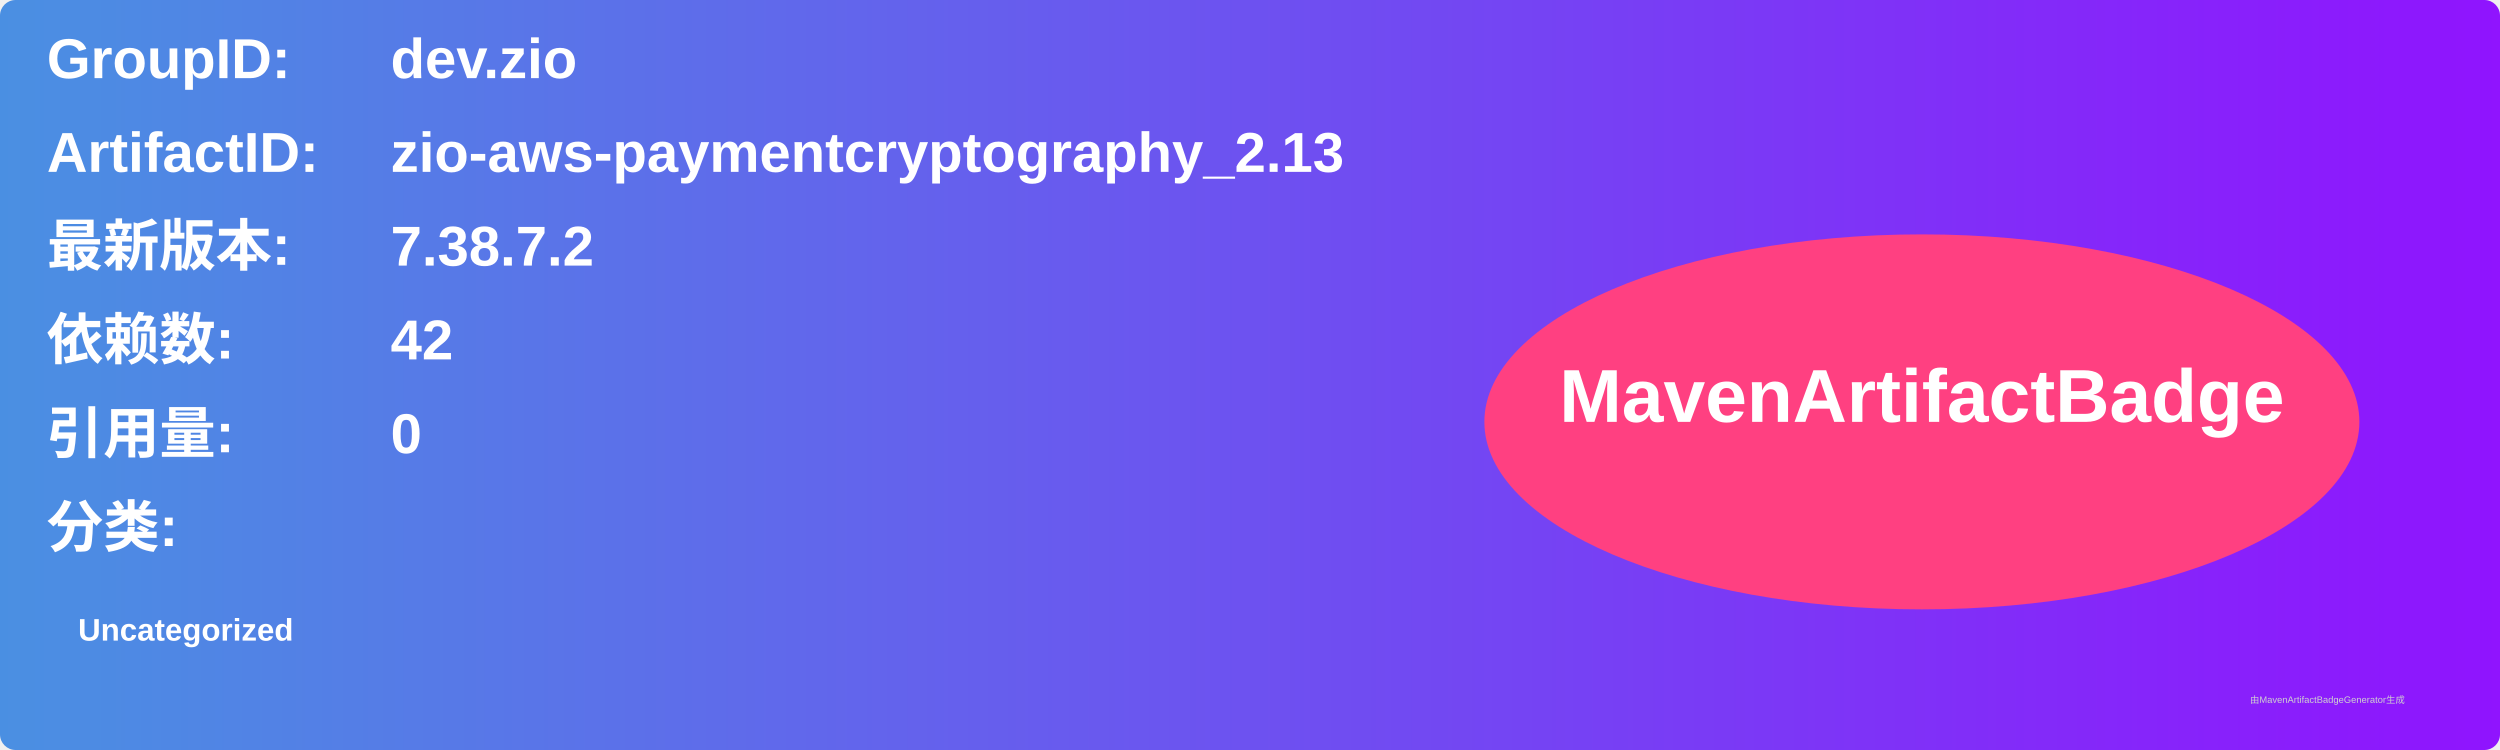
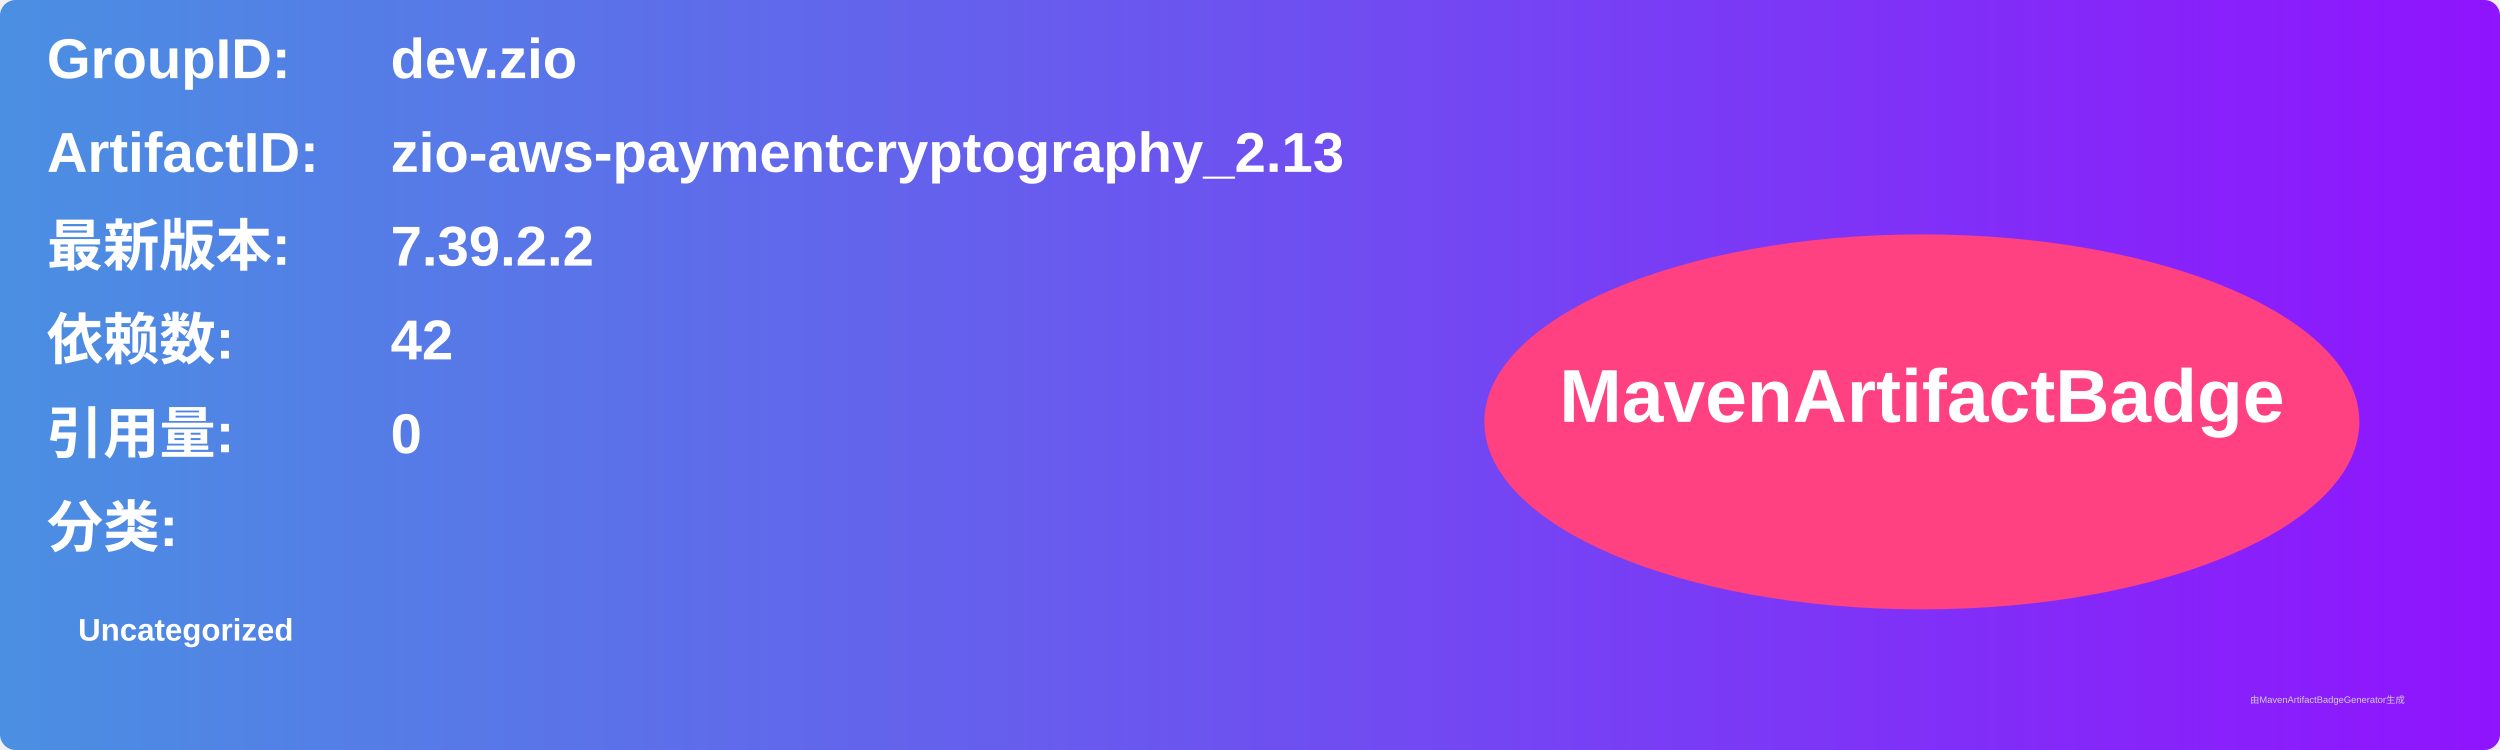
<svg xmlns="http://www.w3.org/2000/svg" width="800" height="240" viewBox="0 0 800 240">
  <linearGradient id="grad" x1="0%" y1="0%" x2="100%" y2="0%">
    <stop offset="0%" stop-color="#4a90e2" />
    <stop offset="100%" stop-color="#9013fe" />
  </linearGradient>
  <rect width="100%" height="100%" rx="5" ry="5" fill="url(#grad)" />
  <g transform="translate(15, 15)">
    <text x="0" y="10" font-family="Arial" font-size="18" fill="white" font-weight="bold" width="260">GroupID:</text>
    <text x="110" y="10" font-family="Arial" font-size="18" fill="white" font-weight="bold" width="460">dev.zio</text>
    <text x="0" y="40" font-family="Arial" font-size="18" fill="white" font-weight="bold" width="260">ArtifactID:</text>
    <text x="110" y="40" font-family="Arial" font-size="18" fill="white" font-weight="bold" width="460">zio-aws-paymentcryptography_2.13</text>
    <text x="0" y="70" font-family="Arial" font-size="18" fill="white" font-weight="bold">最新版本:</text>
    <text x="110" y="70" font-family="Arial" font-size="18" fill="white" font-weight="bold">
-       <tspan font-weight="bold">7.38.7.2</tspan>
+       <tspan font-weight="bold">7.39.2.2</tspan>
    </text>
    <text x="0" y="100" font-family="Arial" font-size="18" fill="white" font-weight="bold">依赖数: </text>
    <text x="110" y="100" font-family="Arial" font-size="18" fill="white">
      <tspan font-weight="bold">42</tspan>
    </text>
    <text x="0" y="130" font-family="Arial" font-size="18" fill="white" font-weight="bold">引用量: </text>
    <text x="110" y="130" font-family="Arial" font-size="18" fill="white">
      <tspan font-weight="bold">0</tspan>
    </text>
    <text x="0" y="160" font-family="Arial" font-size="18" fill="white" font-weight="bold">分类:</text>
    <text x="10" y="190" font-family="Arial" font-size="10" fill="white">
      <tspan font-weight="bold">Uncategorized</tspan>
    </text>
    <ellipse cx="600" cy="120" rx="140" ry="60" fill="#ff4081" />
    <text x="600" y="120" text-anchor="middle" font-family="Arial" font-size="24" fill="white" font-weight="bold">MavenArtifactBadge</text>
  </g>
  <text x="720" y="225" font-family="Arial" font-size="3" fill="#d0d0d0">由MavenArtifactBadgeGenerator生成</text>
</svg>
